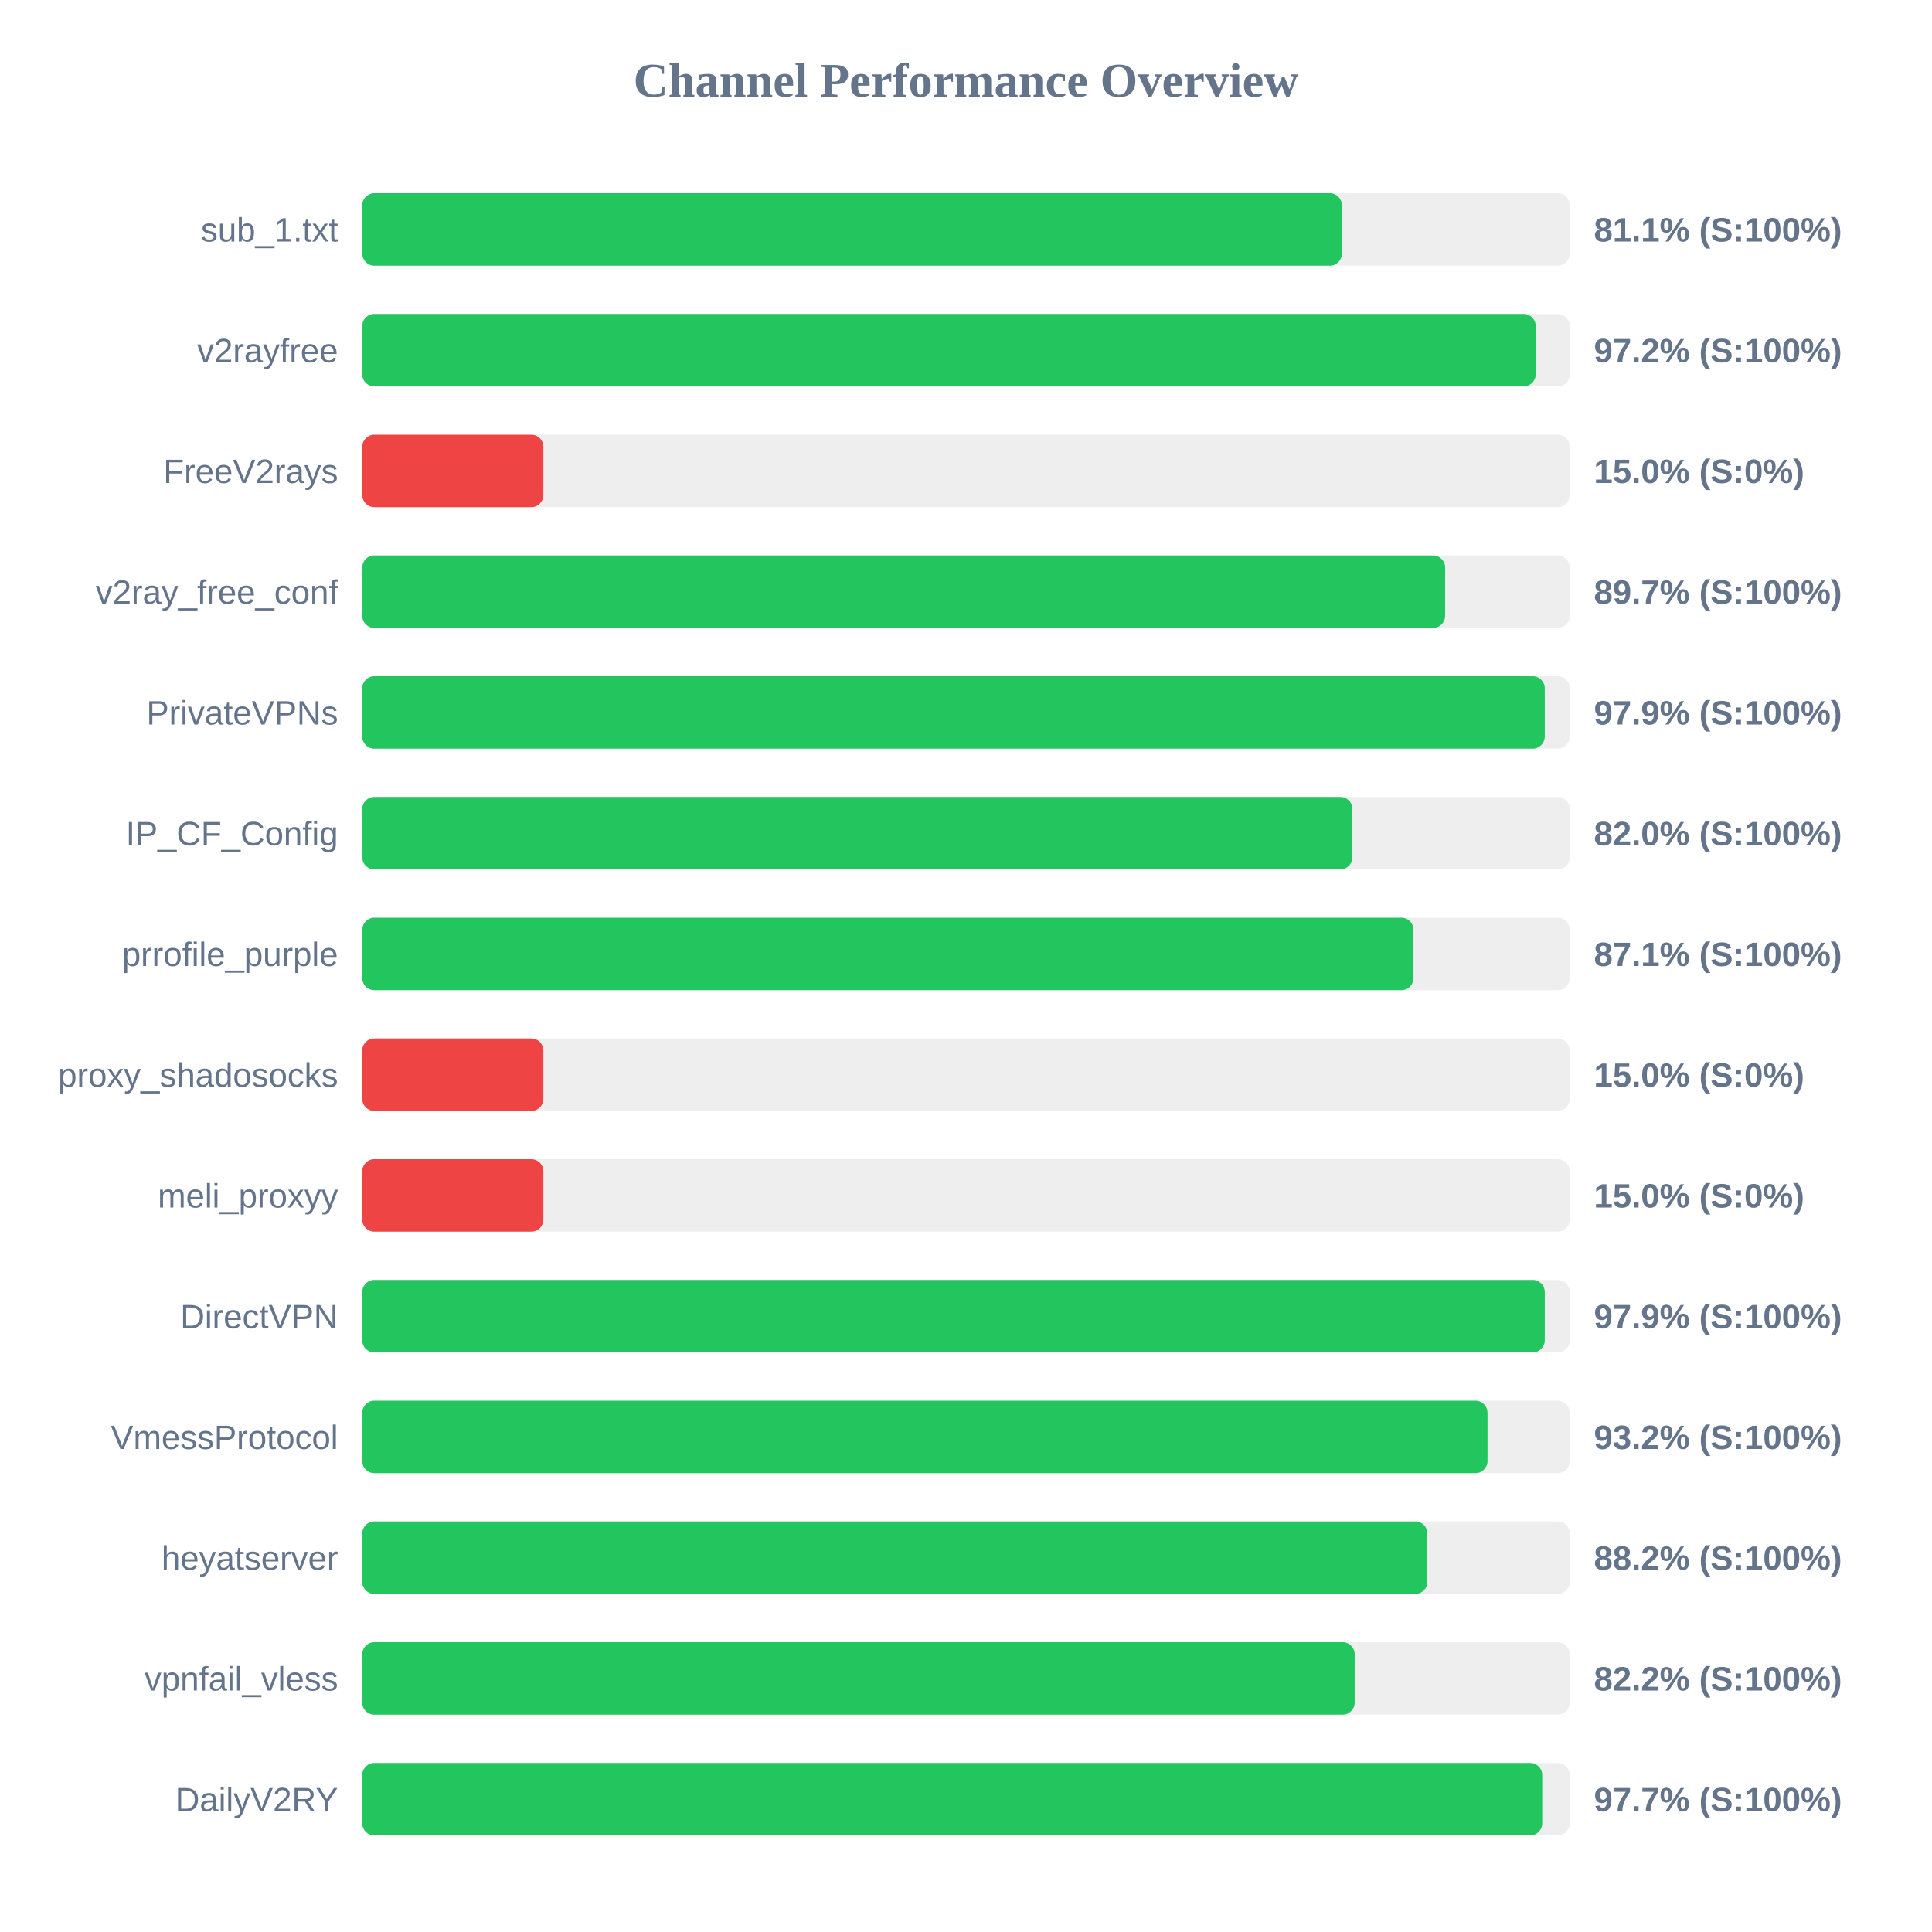
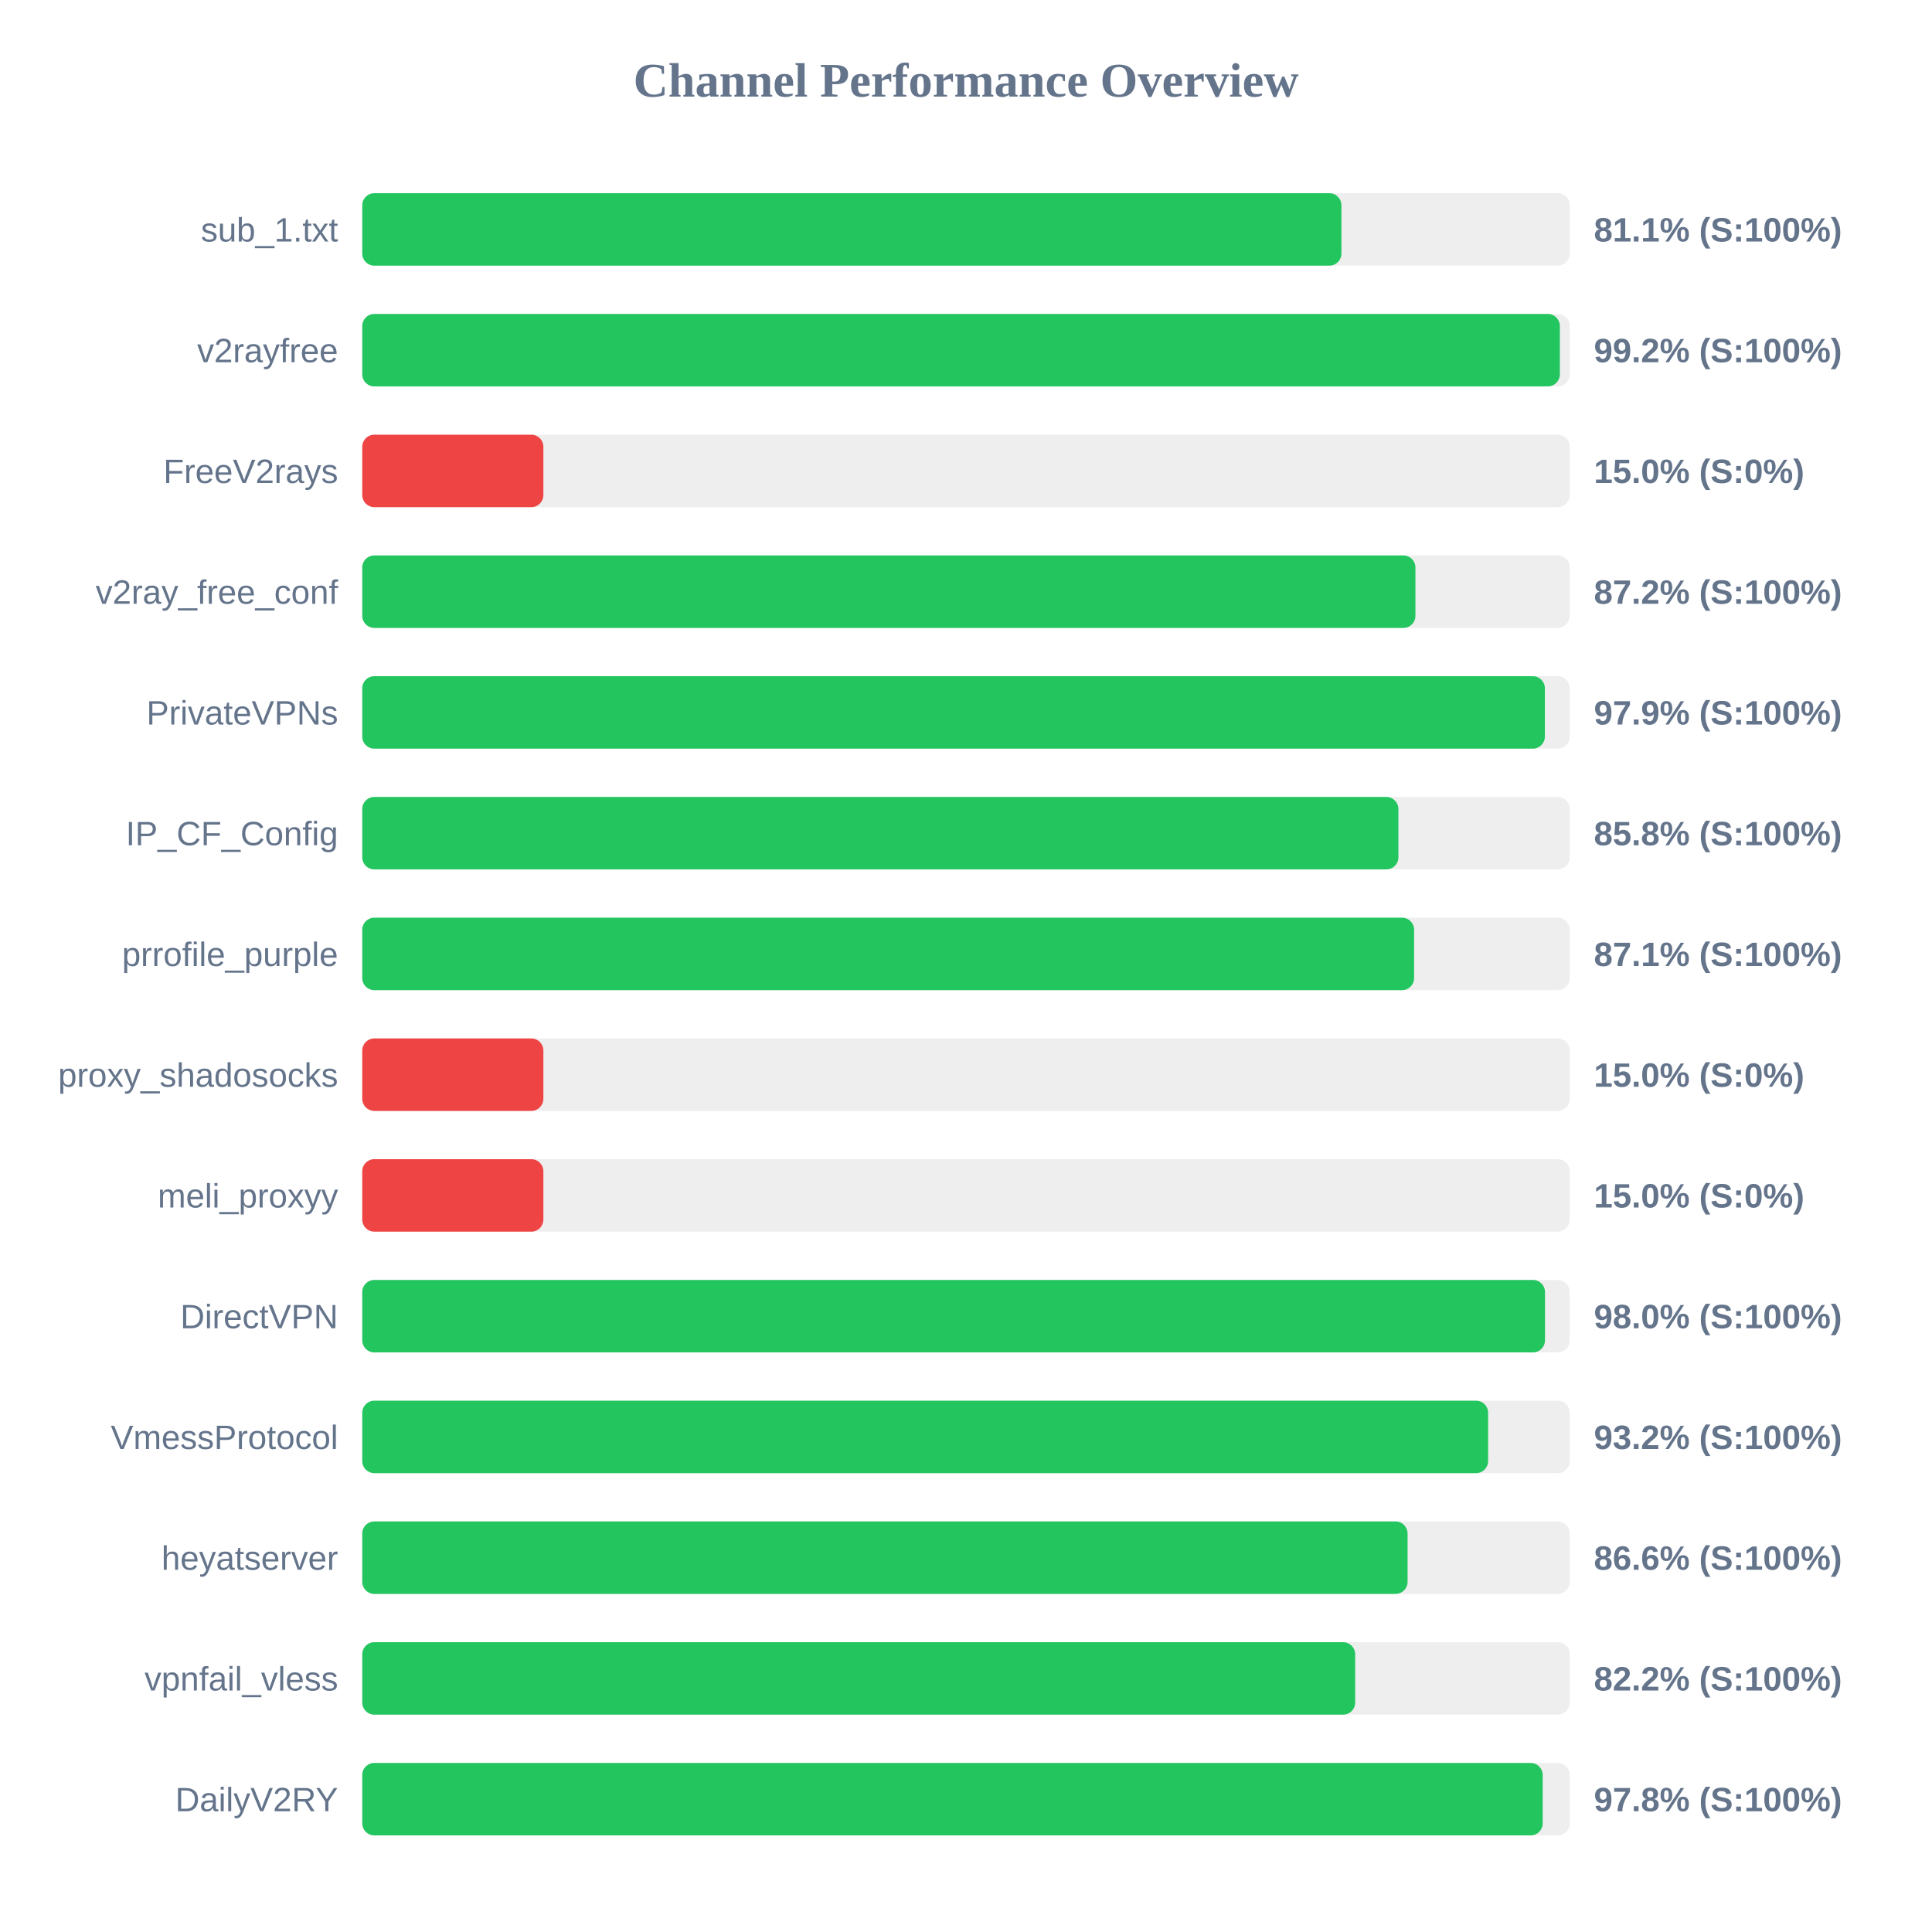
<svg xmlns="http://www.w3.org/2000/svg" width="800" height="800" version="1.1">
  <style>
        .row { font: 14px Arial; fill: #64748b; }
        .score { font: bold 14px Arial; fill: #64748b; }
    </style>
  <text x="400" y="40" text-anchor="middle" font-size="20px" font-weight="bold" fill="#64748b">Channel Performance Overview</text>
  <rect x="150" y="80" width="500" height="30" fill="#eee" rx="5" />
-   <rect x="150" y="80" width="405.65" height="30" fill="#22c55e" rx="5" />
+   <rect x="150" y="80" width="405.45" height="30" fill="#22c55e" rx="5" />
  <text x="140" y="100" text-anchor="end" class="row">sub_1.txt</text>
  <text x="660" y="100" text-anchor="start" class="score">81.1% (S:100%)</text>
  <rect x="150" y="130" width="500" height="30" fill="#eee" rx="5" />
-   <rect x="150" y="130" width="485.9" height="30" fill="#22c55e" rx="5" />
+   <rect x="150" y="130" width="495.9" height="30" fill="#22c55e" rx="5" />
  <text x="140" y="150" text-anchor="end" class="row">v2rayfree</text>
-   <text x="660" y="150" text-anchor="start" class="score">97.2% (S:100%)</text>
+   <text x="660" y="150" text-anchor="start" class="score">99.2% (S:100%)</text>
  <rect x="150" y="180" width="500" height="30" fill="#eee" rx="5" />
  <rect x="150" y="180" width="75.0" height="30" fill="#ef4444" rx="5" />
  <text x="140" y="200" text-anchor="end" class="row">FreeV2rays</text>
  <text x="660" y="200" text-anchor="start" class="score">15.0% (S:0%)</text>
  <rect x="150" y="230" width="500" height="30" fill="#eee" rx="5" />
-   <rect x="150" y="230" width="448.4" height="30" fill="#22c55e" rx="5" />
+   <rect x="150" y="230" width="436.1" height="30" fill="#22c55e" rx="5" />
  <text x="140" y="250" text-anchor="end" class="row">v2ray_free_conf</text>
-   <text x="660" y="250" text-anchor="start" class="score">89.7% (S:100%)</text>
+   <text x="660" y="250" text-anchor="start" class="score">87.2% (S:100%)</text>
  <rect x="150" y="280" width="500" height="30" fill="#eee" rx="5" />
-   <rect x="150" y="280" width="489.65" height="30" fill="#22c55e" rx="5" />
+   <rect x="150" y="280" width="489.7" height="30" fill="#22c55e" rx="5" />
  <text x="140" y="300" text-anchor="end" class="row">PrivateVPNs</text>
  <text x="660" y="300" text-anchor="start" class="score">97.9% (S:100%)</text>
  <rect x="150" y="330" width="500" height="30" fill="#eee" rx="5" />
-   <rect x="150" y="330" width="410.0" height="30" fill="#22c55e" rx="5" />
+   <rect x="150" y="330" width="429.05" height="30" fill="#22c55e" rx="5" />
  <text x="140" y="350" text-anchor="end" class="row">IP_CF_Config</text>
-   <text x="660" y="350" text-anchor="start" class="score">82.0% (S:100%)</text>
+   <text x="660" y="350" text-anchor="start" class="score">85.8% (S:100%)</text>
  <rect x="150" y="380" width="500" height="30" fill="#eee" rx="5" />
-   <rect x="150" y="380" width="435.3" height="30" fill="#22c55e" rx="5" />
+   <rect x="150" y="380" width="435.55" height="30" fill="#22c55e" rx="5" />
  <text x="140" y="400" text-anchor="end" class="row">prrofile_purple</text>
  <text x="660" y="400" text-anchor="start" class="score">87.1% (S:100%)</text>
  <rect x="150" y="430" width="500" height="30" fill="#eee" rx="5" />
  <rect x="150" y="430" width="75.0" height="30" fill="#ef4444" rx="5" />
  <text x="140" y="450" text-anchor="end" class="row">proxy_shadosocks</text>
  <text x="660" y="450" text-anchor="start" class="score">15.0% (S:0%)</text>
  <rect x="150" y="480" width="500" height="30" fill="#eee" rx="5" />
  <rect x="150" y="480" width="75.0" height="30" fill="#ef4444" rx="5" />
  <text x="140" y="500" text-anchor="end" class="row">meli_proxyy</text>
  <text x="660" y="500" text-anchor="start" class="score">15.0% (S:0%)</text>
  <rect x="150" y="530" width="500" height="30" fill="#eee" rx="5" />
-   <rect x="150" y="530" width="489.65" height="30" fill="#22c55e" rx="5" />
+   <rect x="150" y="530" width="489.75" height="30" fill="#22c55e" rx="5" />
  <text x="140" y="550" text-anchor="end" class="row">DirectVPN</text>
-   <text x="660" y="550" text-anchor="start" class="score">97.9% (S:100%)</text>
+   <text x="660" y="550" text-anchor="start" class="score">98.0% (S:100%)</text>
  <rect x="150" y="580" width="500" height="30" fill="#eee" rx="5" />
-   <rect x="150" y="580" width="465.95" height="30" fill="#22c55e" rx="5" />
+   <rect x="150" y="580" width="466.2" height="30" fill="#22c55e" rx="5" />
  <text x="140" y="600" text-anchor="end" class="row">VmessProtocol</text>
  <text x="660" y="600" text-anchor="start" class="score">93.2% (S:100%)</text>
  <rect x="150" y="630" width="500" height="30" fill="#eee" rx="5" />
-   <rect x="150" y="630" width="441.05" height="30" fill="#22c55e" rx="5" />
+   <rect x="150" y="630" width="432.85" height="30" fill="#22c55e" rx="5" />
  <text x="140" y="650" text-anchor="end" class="row">heyatserver</text>
-   <text x="660" y="650" text-anchor="start" class="score">88.2% (S:100%)</text>
+   <text x="660" y="650" text-anchor="start" class="score">86.6% (S:100%)</text>
  <rect x="150" y="680" width="500" height="30" fill="#eee" rx="5" />
-   <rect x="150" y="680" width="410.95" height="30" fill="#22c55e" rx="5" />
+   <rect x="150" y="680" width="411.15" height="30" fill="#22c55e" rx="5" />
  <text x="140" y="700" text-anchor="end" class="row">vpnfail_vless</text>
  <text x="660" y="700" text-anchor="start" class="score">82.2% (S:100%)</text>
  <rect x="150" y="730" width="500" height="30" fill="#eee" rx="5" />
-   <rect x="150" y="730" width="488.6" height="30" fill="#22c55e" rx="5" />
+   <rect x="150" y="730" width="488.8" height="30" fill="#22c55e" rx="5" />
  <text x="140" y="750" text-anchor="end" class="row">DailyV2RY</text>
-   <text x="660" y="750" text-anchor="start" class="score">97.7% (S:100%)</text>
+   <text x="660" y="750" text-anchor="start" class="score">97.8% (S:100%)</text>
</svg>
